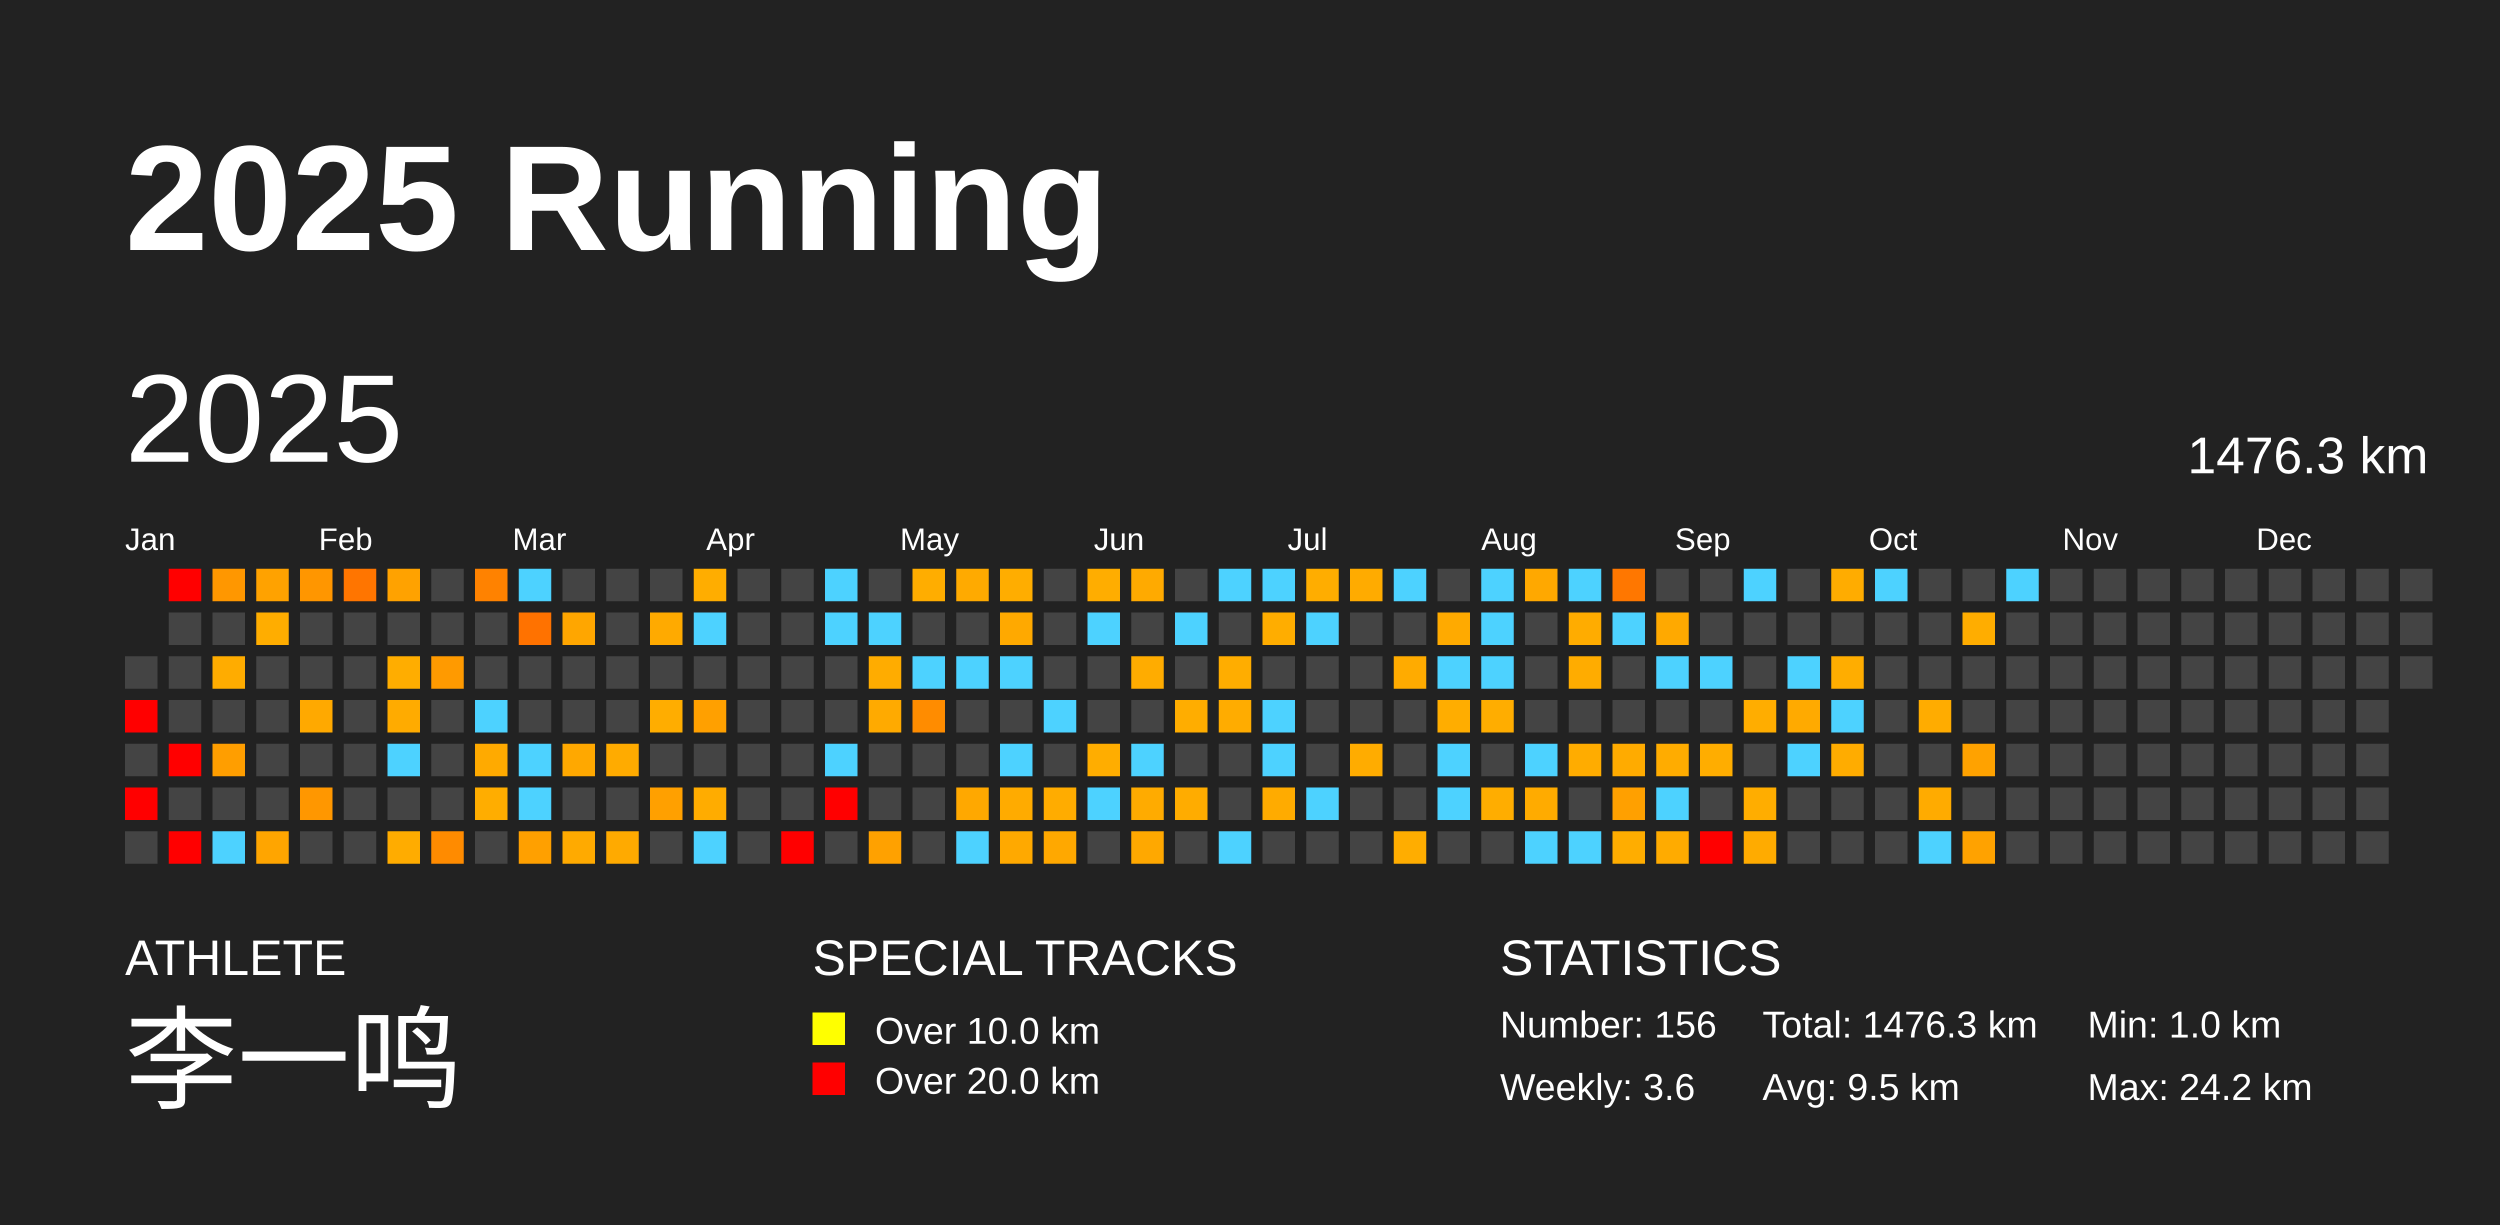
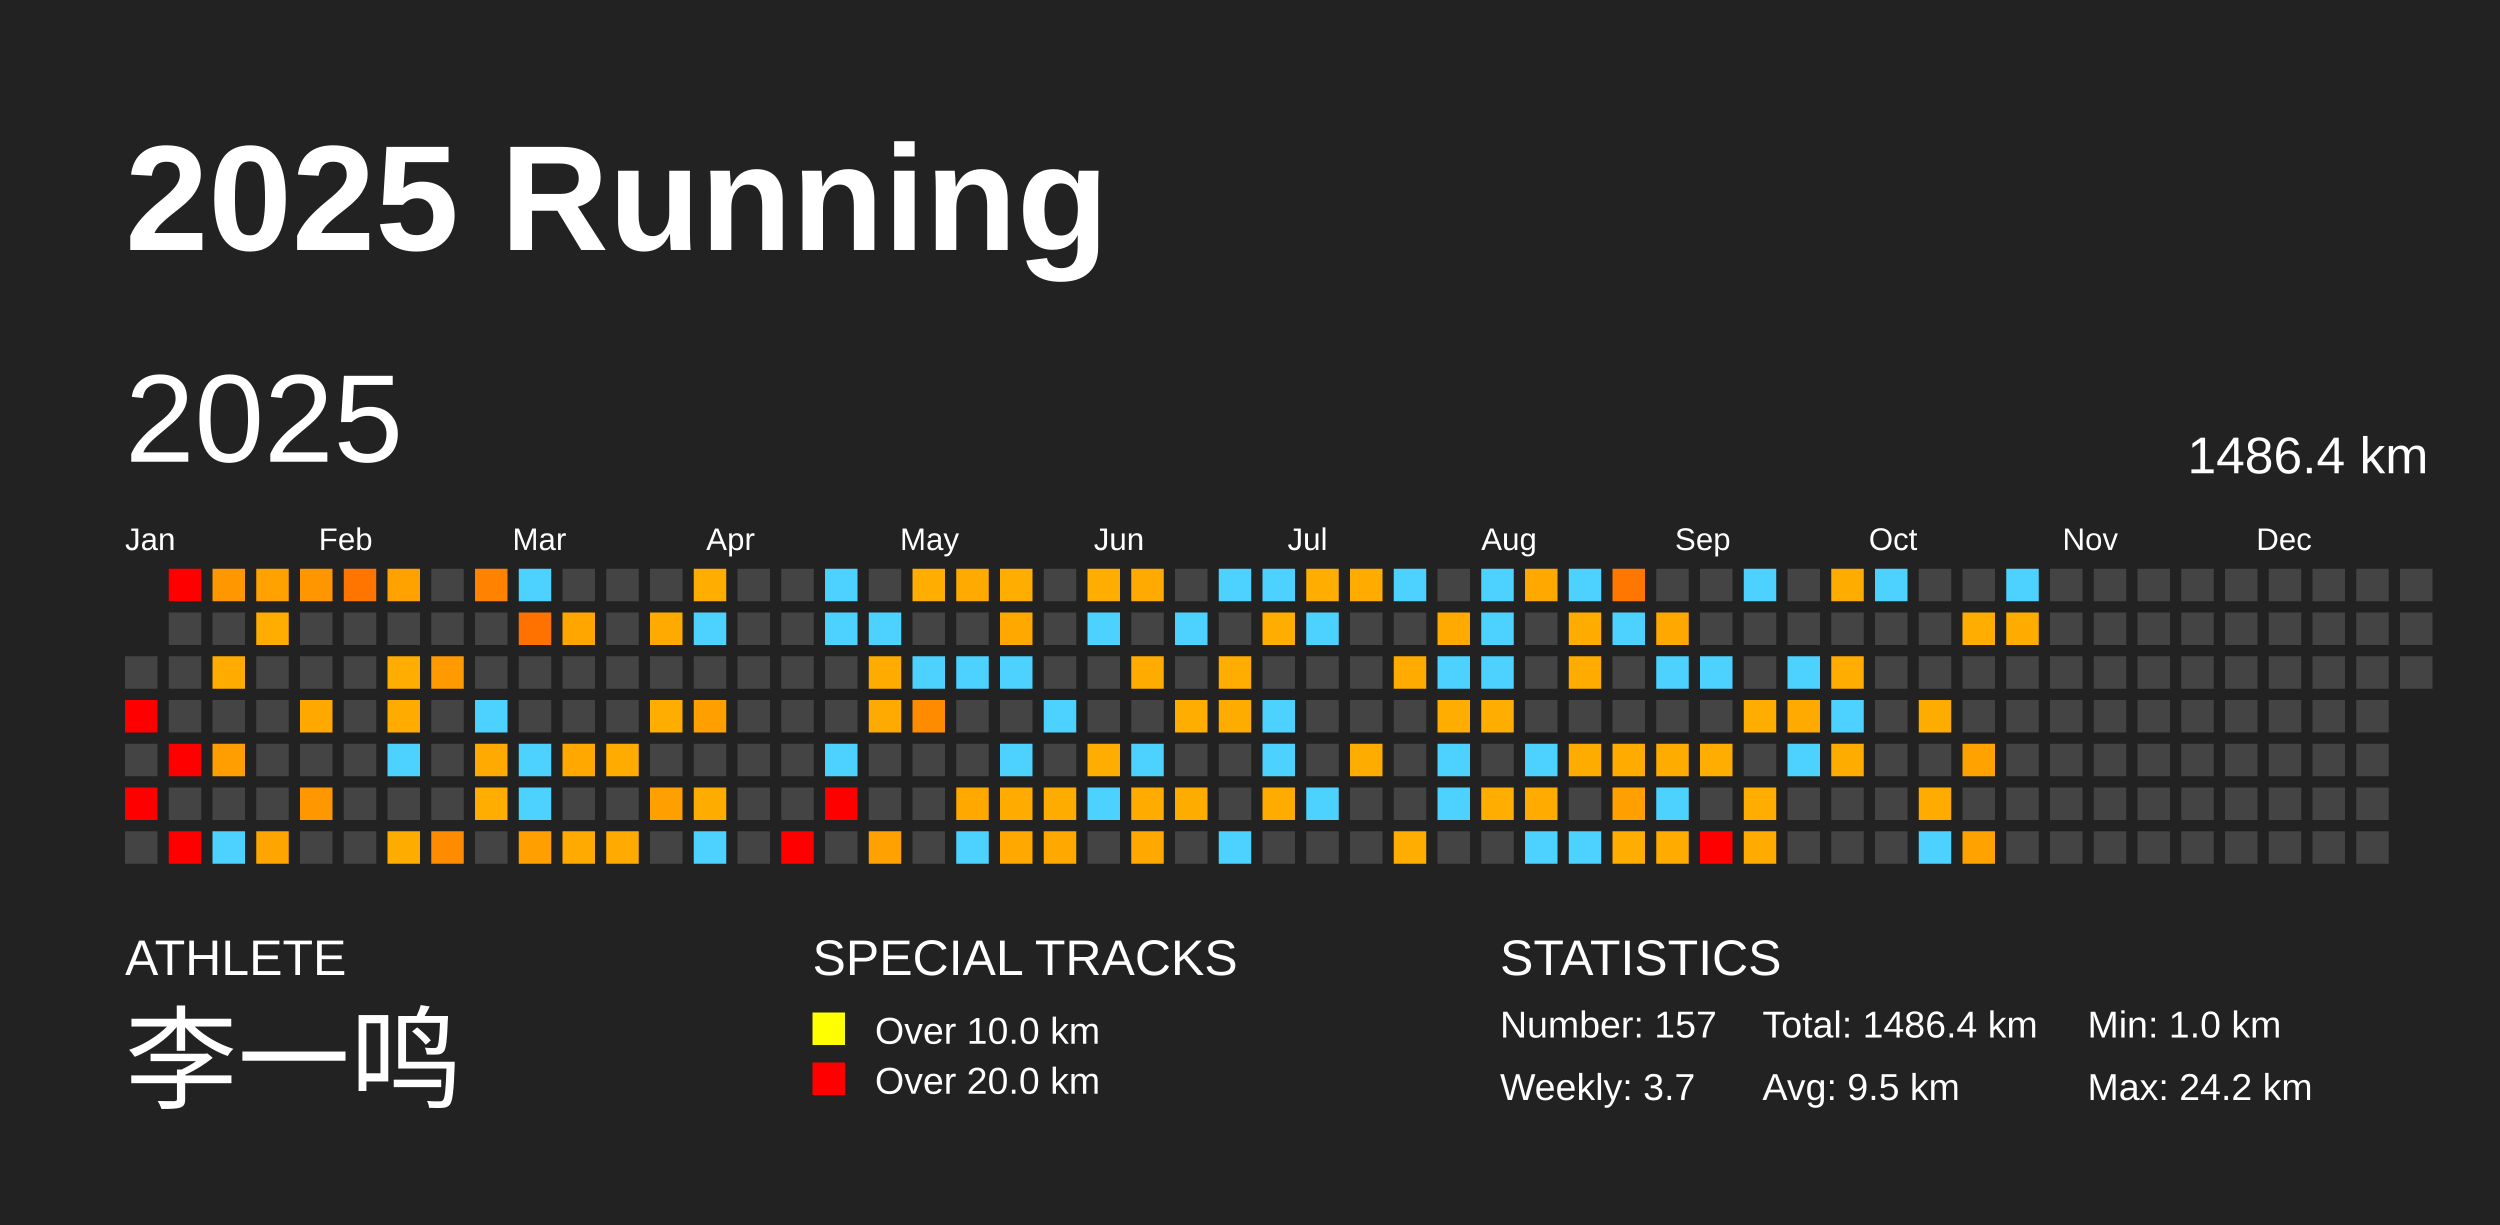
<svg xmlns="http://www.w3.org/2000/svg" baseProfile="full" height="98mm" version="1.1" viewBox="0,0,200,98" width="200mm">
  <defs />
  <rect fill="#222222" height="98" width="200" x="0" y="0" />
  <text fill="#FFFFFF" style="font-size:12px; font-family:Arial; font-weight:bold;" x="10" y="20">2025 Running</text>
  <text fill="#FFFFFF" style="font-size:4px; font-family:Arial" x="10" y="78">ATHLETE</text>
  <text fill="#FFFFFF" style="font-size:9px; font-family:Arial" x="10" y="88">李一鸣</text>
  <text fill="#FFFFFF" style="font-size:4px; font-family:Arial" x="65" y="78">SPECIAL TRACKS</text>
  <rect fill="yellow" height="2.6" width="2.6" x="65" y="81" />
  <text fill="#FFFFFF" style="font-size:3px; font-family:Arial" x="70" y="83.5">Over 10.0 km</text>
  <rect fill="red" height="2.6" width="2.6" x="65" y="85" />
  <text fill="#FFFFFF" style="font-size:3px; font-family:Arial" x="70" y="87.5">Over 20.0 km</text>
  <text fill="#FFFFFF" style="font-size:4px; font-family:Arial" x="120" y="78">STATISTICS</text>
-   <text fill="#FFFFFF" style="font-size:3px; font-family:Arial" x="120" y="83">Number: 156</text>
-   <text fill="#FFFFFF" style="font-size:3px; font-family:Arial" x="120" y="88">Weekly: 3.6</text>
-   <text fill="#FFFFFF" style="font-size:3px; font-family:Arial" x="141" y="83">Total: 1476.3 km</text>
+   <text fill="#FFFFFF" style="font-size:3px; font-family:Arial" x="120" y="83">Number: 157</text>
+   <text fill="#FFFFFF" style="font-size:3px; font-family:Arial" x="120" y="88">Weekly: 3.7</text>
+   <text fill="#FFFFFF" style="font-size:3px; font-family:Arial" x="141" y="83">Total: 1486.4 km</text>
  <text fill="#FFFFFF" style="font-size:3px; font-family:Arial" x="141" y="88">Avg: 9.5 km</text>
  <text fill="#FFFFFF" style="font-size:3px; font-family:Arial" x="167" y="83">Min: 1.0 km</text>
  <text fill="#FFFFFF" style="font-size:3px; font-family:Arial" x="167" y="88">Max: 24.2 km</text>
  <text dominant-baseline="hanging" fill="#FFFFFF" style="font-size:10.0px; font-family:Arial;" x="10" y="30">2025</text>
-   <text dominant-baseline="hanging" fill="#FFFFFF" style="font-size:4.125px; font-family:Arial;" x="175" y="35">1476.3 km</text>
+   <text dominant-baseline="hanging" fill="#FFFFFF" style="font-size:4.125px; font-family:Arial;" x="175" y="35">1486.4 km</text>
  <text fill="#FFFFFF" style="font-size:2.5px; font-family:Arial" x="10.0" y="44">Jan</text>
  <text fill="#FFFFFF" style="font-size:2.5px; font-family:Arial" x="25.5" y="44">Feb</text>
  <text fill="#FFFFFF" style="font-size:2.5px; font-family:Arial" x="41.0" y="44">Mar</text>
  <text fill="#FFFFFF" style="font-size:2.5px; font-family:Arial" x="56.5" y="44">Apr</text>
  <text fill="#FFFFFF" style="font-size:2.5px; font-family:Arial" x="72.0" y="44">May</text>
  <text fill="#FFFFFF" style="font-size:2.5px; font-family:Arial" x="87.5" y="44">Jun</text>
  <text fill="#FFFFFF" style="font-size:2.5px; font-family:Arial" x="103.0" y="44">Jul</text>
  <text fill="#FFFFFF" style="font-size:2.5px; font-family:Arial" x="118.5" y="44">Aug</text>
  <text fill="#FFFFFF" style="font-size:2.5px; font-family:Arial" x="134.0" y="44">Sep</text>
  <text fill="#FFFFFF" style="font-size:2.5px; font-family:Arial" x="149.5" y="44">Oct</text>
  <text fill="#FFFFFF" style="font-size:2.5px; font-family:Arial" x="165.0" y="44">Nov</text>
  <text fill="#FFFFFF" style="font-size:2.5px; font-family:Arial" x="180.5" y="44">Dec</text>
  <rect fill="#444444" height="2.6" width="2.6" x="10.0" y="52.5" />
  <rect fill="red" height="2.6" width="2.6" x="10.0" y="56.0" />
  <rect fill="#444444" height="2.6" width="2.6" x="10.0" y="59.5" />
  <rect fill="red" height="2.6" width="2.6" x="10.0" y="63.0" />
  <rect fill="#444444" height="2.6" width="2.6" x="10.0" y="66.5" />
  <rect fill="red" height="2.6" width="2.6" x="13.5" y="45.5" />
  <rect fill="#444444" height="2.6" width="2.6" x="13.5" y="49.0" />
  <rect fill="#444444" height="2.6" width="2.6" x="13.5" y="52.5" />
  <rect fill="#444444" height="2.6" width="2.6" x="13.5" y="56.0" />
  <rect fill="red" height="2.6" width="2.6" x="13.5" y="59.5" />
  <rect fill="#444444" height="2.6" width="2.6" x="13.5" y="63.0" />
  <rect fill="red" height="2.6" width="2.6" x="13.5" y="66.5" />
  <rect fill="#ff9700" height="2.6" width="2.6" x="17.0" y="45.5" />
  <rect fill="#444444" height="2.6" width="2.6" x="17.0" y="49.0" />
  <rect fill="#ffac00" height="2.6" width="2.6" x="17.0" y="52.5" />
  <rect fill="#444444" height="2.6" width="2.6" x="17.0" y="56.0" />
  <rect fill="#ff9e00" height="2.6" width="2.6" x="17.0" y="59.5" />
  <rect fill="#444444" height="2.6" width="2.6" x="17.0" y="63.0" />
  <rect fill="#4dd2ff" height="2.6" width="2.6" x="17.0" y="66.5" />
  <rect fill="#ffa200" height="2.6" width="2.6" x="20.5" y="45.5" />
  <rect fill="#ffad00" height="2.6" width="2.6" x="20.5" y="49.0" />
  <rect fill="#444444" height="2.6" width="2.6" x="20.5" y="52.5" />
  <rect fill="#444444" height="2.6" width="2.6" x="20.5" y="56.0" />
  <rect fill="#444444" height="2.6" width="2.6" x="20.5" y="59.5" />
  <rect fill="#444444" height="2.6" width="2.6" x="20.5" y="63.0" />
  <rect fill="#ffa500" height="2.6" width="2.6" x="20.5" y="66.5" />
  <rect fill="#ff9600" height="2.6" width="2.6" x="24.0" y="45.5" />
  <rect fill="#444444" height="2.6" width="2.6" x="24.0" y="49.0" />
  <rect fill="#444444" height="2.6" width="2.6" x="24.0" y="52.5" />
  <rect fill="#ffa900" height="2.6" width="2.6" x="24.0" y="56.0" />
  <rect fill="#444444" height="2.6" width="2.6" x="24.0" y="59.5" />
  <rect fill="#ff9700" height="2.6" width="2.6" x="24.0" y="63.0" />
  <rect fill="#444444" height="2.6" width="2.6" x="24.0" y="66.5" />
  <rect fill="#ff7500" height="2.6" width="2.6" x="27.5" y="45.5" />
  <rect fill="#444444" height="2.6" width="2.6" x="27.5" y="49.0" />
  <rect fill="#444444" height="2.6" width="2.6" x="27.5" y="52.5" />
  <rect fill="#444444" height="2.6" width="2.6" x="27.5" y="56.0" />
  <rect fill="#444444" height="2.6" width="2.6" x="27.5" y="59.5" />
  <rect fill="#444444" height="2.6" width="2.6" x="27.5" y="63.0" />
  <rect fill="#444444" height="2.6" width="2.6" x="27.5" y="66.5" />
  <rect fill="#ffa200" height="2.6" width="2.6" x="31.0" y="45.5" />
  <rect fill="#444444" height="2.6" width="2.6" x="31.0" y="49.0" />
  <rect fill="#ffad00" height="2.6" width="2.6" x="31.0" y="52.5" />
  <rect fill="#ffab00" height="2.6" width="2.6" x="31.0" y="56.0" />
  <rect fill="#4dd2ff" height="2.6" width="2.6" x="31.0" y="59.5" />
  <rect fill="#444444" height="2.6" width="2.6" x="31.0" y="63.0" />
  <rect fill="#ffac00" height="2.6" width="2.6" x="31.0" y="66.5" />
  <rect fill="#444444" height="2.6" width="2.6" x="34.5" y="45.5" />
  <rect fill="#444444" height="2.6" width="2.6" x="34.5" y="49.0" />
  <rect fill="#ff9a00" height="2.6" width="2.6" x="34.5" y="52.5" />
  <rect fill="#444444" height="2.6" width="2.6" x="34.5" y="56.0" />
  <rect fill="#444444" height="2.6" width="2.6" x="34.5" y="59.5" />
  <rect fill="#444444" height="2.6" width="2.6" x="34.5" y="63.0" />
  <rect fill="#ff8b00" height="2.6" width="2.6" x="34.5" y="66.5" />
  <rect fill="#ff8200" height="2.6" width="2.6" x="38.0" y="45.5" />
  <rect fill="#444444" height="2.6" width="2.6" x="38.0" y="49.0" />
  <rect fill="#444444" height="2.6" width="2.6" x="38.0" y="52.5" />
  <rect fill="#4dd2ff" height="2.6" width="2.6" x="38.0" y="56.0" />
  <rect fill="#ffaa00" height="2.6" width="2.6" x="38.0" y="59.5" />
  <rect fill="#ffad00" height="2.6" width="2.6" x="38.0" y="63.0" />
  <rect fill="#444444" height="2.6" width="2.6" x="38.0" y="66.5" />
  <rect fill="#4dd2ff" height="2.6" width="2.6" x="41.5" y="45.5" />
  <rect fill="#ff7200" height="2.6" width="2.6" x="41.5" y="49.0" />
  <rect fill="#444444" height="2.6" width="2.6" x="41.5" y="52.5" />
  <rect fill="#444444" height="2.6" width="2.6" x="41.5" y="56.0" />
  <rect fill="#4dd2ff" height="2.6" width="2.6" x="41.5" y="59.5" />
  <rect fill="#4dd2ff" height="2.6" width="2.6" x="41.5" y="63.0" />
  <rect fill="#ffa000" height="2.6" width="2.6" x="41.5" y="66.5" />
  <rect fill="#444444" height="2.6" width="2.6" x="45.0" y="45.5" />
  <rect fill="#ffa600" height="2.6" width="2.6" x="45.0" y="49.0" />
  <rect fill="#444444" height="2.6" width="2.6" x="45.0" y="52.5" />
  <rect fill="#444444" height="2.6" width="2.6" x="45.0" y="56.0" />
  <rect fill="#ffa800" height="2.6" width="2.6" x="45.0" y="59.5" />
  <rect fill="#444444" height="2.6" width="2.6" x="45.0" y="63.0" />
  <rect fill="#ffaa00" height="2.6" width="2.6" x="45.0" y="66.5" />
  <rect fill="#444444" height="2.6" width="2.6" x="48.5" y="45.5" />
  <rect fill="#444444" height="2.6" width="2.6" x="48.5" y="49.0" />
  <rect fill="#444444" height="2.6" width="2.6" x="48.5" y="52.5" />
  <rect fill="#444444" height="2.6" width="2.6" x="48.5" y="56.0" />
  <rect fill="#ffab00" height="2.6" width="2.6" x="48.5" y="59.5" />
  <rect fill="#444444" height="2.6" width="2.6" x="48.5" y="63.0" />
  <rect fill="#ffaa00" height="2.6" width="2.6" x="48.5" y="66.5" />
  <rect fill="#444444" height="2.6" width="2.6" x="52.0" y="45.5" />
  <rect fill="#ffaa00" height="2.6" width="2.6" x="52.0" y="49.0" />
  <rect fill="#444444" height="2.6" width="2.6" x="52.0" y="52.5" />
  <rect fill="#ffad00" height="2.6" width="2.6" x="52.0" y="56.0" />
  <rect fill="#444444" height="2.6" width="2.6" x="52.0" y="59.5" />
  <rect fill="#ffa000" height="2.6" width="2.6" x="52.0" y="63.0" />
  <rect fill="#444444" height="2.6" width="2.6" x="52.0" y="66.5" />
  <rect fill="#ffad00" height="2.6" width="2.6" x="55.5" y="45.5" />
  <rect fill="#4dd2ff" height="2.6" width="2.6" x="55.5" y="49.0" />
  <rect fill="#444444" height="2.6" width="2.6" x="55.5" y="52.5" />
  <rect fill="#ffa000" height="2.6" width="2.6" x="55.5" y="56.0" />
  <rect fill="#444444" height="2.6" width="2.6" x="55.5" y="59.5" />
  <rect fill="#ffac00" height="2.6" width="2.6" x="55.5" y="63.0" />
  <rect fill="#4dd2ff" height="2.6" width="2.6" x="55.5" y="66.5" />
  <rect fill="#444444" height="2.6" width="2.6" x="59.0" y="45.5" />
  <rect fill="#444444" height="2.6" width="2.6" x="59.0" y="49.0" />
  <rect fill="#444444" height="2.6" width="2.6" x="59.0" y="52.5" />
  <rect fill="#444444" height="2.6" width="2.6" x="59.0" y="56.0" />
  <rect fill="#444444" height="2.6" width="2.6" x="59.0" y="59.5" />
  <rect fill="#444444" height="2.6" width="2.6" x="59.0" y="63.0" />
  <rect fill="#444444" height="2.6" width="2.6" x="59.0" y="66.5" />
  <rect fill="#444444" height="2.6" width="2.6" x="62.5" y="45.5" />
  <rect fill="#444444" height="2.6" width="2.6" x="62.5" y="49.0" />
  <rect fill="#444444" height="2.6" width="2.6" x="62.5" y="52.5" />
  <rect fill="#444444" height="2.6" width="2.6" x="62.5" y="56.0" />
  <rect fill="#444444" height="2.6" width="2.6" x="62.5" y="59.5" />
  <rect fill="#444444" height="2.6" width="2.6" x="62.5" y="63.0" />
  <rect fill="red" height="2.6" width="2.6" x="62.5" y="66.5" />
  <rect fill="#4dd2ff" height="2.6" width="2.6" x="66.0" y="45.5" />
  <rect fill="#4dd2ff" height="2.6" width="2.6" x="66.0" y="49.0" />
  <rect fill="#444444" height="2.6" width="2.6" x="66.0" y="52.5" />
  <rect fill="#444444" height="2.6" width="2.6" x="66.0" y="56.0" />
  <rect fill="#4dd2ff" height="2.6" width="2.6" x="66.0" y="59.5" />
  <rect fill="red" height="2.6" width="2.6" x="66.0" y="63.0" />
  <rect fill="#444444" height="2.6" width="2.6" x="66.0" y="66.5" />
  <rect fill="#444444" height="2.6" width="2.6" x="69.5" y="45.5" />
  <rect fill="#4dd2ff" height="2.6" width="2.6" x="69.5" y="49.0" />
  <rect fill="#ffac00" height="2.6" width="2.6" x="69.5" y="52.5" />
  <rect fill="#ffaa00" height="2.6" width="2.6" x="69.5" y="56.0" />
  <rect fill="#444444" height="2.6" width="2.6" x="69.5" y="59.5" />
  <rect fill="#444444" height="2.6" width="2.6" x="69.5" y="63.0" />
  <rect fill="#ffa100" height="2.6" width="2.6" x="69.5" y="66.5" />
  <rect fill="#ffad00" height="2.6" width="2.6" x="73.0" y="45.5" />
  <rect fill="#444444" height="2.6" width="2.6" x="73.0" y="49.0" />
  <rect fill="#4dd2ff" height="2.6" width="2.6" x="73.0" y="52.5" />
  <rect fill="#ff8c00" height="2.6" width="2.6" x="73.0" y="56.0" />
  <rect fill="#444444" height="2.6" width="2.6" x="73.0" y="59.5" />
  <rect fill="#444444" height="2.6" width="2.6" x="73.0" y="63.0" />
  <rect fill="#444444" height="2.6" width="2.6" x="73.0" y="66.5" />
  <rect fill="#ffaa00" height="2.6" width="2.6" x="76.5" y="45.5" />
  <rect fill="#444444" height="2.6" width="2.6" x="76.5" y="49.0" />
  <rect fill="#4dd2ff" height="2.6" width="2.6" x="76.5" y="52.5" />
  <rect fill="#444444" height="2.6" width="2.6" x="76.5" y="56.0" />
  <rect fill="#444444" height="2.6" width="2.6" x="76.5" y="59.5" />
  <rect fill="#ffa800" height="2.6" width="2.6" x="76.5" y="63.0" />
  <rect fill="#4dd2ff" height="2.6" width="2.6" x="76.5" y="66.5" />
  <rect fill="#ffad00" height="2.6" width="2.6" x="80.0" y="45.5" />
  <rect fill="#ffa900" height="2.6" width="2.6" x="80.0" y="49.0" />
  <rect fill="#4dd2ff" height="2.6" width="2.6" x="80.0" y="52.5" />
  <rect fill="#444444" height="2.6" width="2.6" x="80.0" y="56.0" />
  <rect fill="#4dd2ff" height="2.6" width="2.6" x="80.0" y="59.5" />
  <rect fill="#ffab00" height="2.6" width="2.6" x="80.0" y="63.0" />
  <rect fill="#ffa900" height="2.6" width="2.6" x="80.0" y="66.5" />
  <rect fill="#444444" height="2.6" width="2.6" x="83.5" y="45.5" />
  <rect fill="#444444" height="2.6" width="2.6" x="83.5" y="49.0" />
  <rect fill="#444444" height="2.6" width="2.6" x="83.5" y="52.5" />
  <rect fill="#4dd2ff" height="2.6" width="2.6" x="83.5" y="56.0" />
  <rect fill="#444444" height="2.6" width="2.6" x="83.5" y="59.5" />
  <rect fill="#ffac00" height="2.6" width="2.6" x="83.5" y="63.0" />
  <rect fill="#ffa800" height="2.6" width="2.6" x="83.5" y="66.5" />
  <rect fill="#ffad00" height="2.6" width="2.6" x="87.0" y="45.5" />
  <rect fill="#4dd2ff" height="2.6" width="2.6" x="87.0" y="49.0" />
  <rect fill="#444444" height="2.6" width="2.6" x="87.0" y="52.5" />
  <rect fill="#444444" height="2.6" width="2.6" x="87.0" y="56.0" />
  <rect fill="#ffad00" height="2.6" width="2.6" x="87.0" y="59.5" />
  <rect fill="#4dd2ff" height="2.6" width="2.6" x="87.0" y="63.0" />
  <rect fill="#444444" height="2.6" width="2.6" x="87.0" y="66.5" />
  <rect fill="#ffaa00" height="2.6" width="2.6" x="90.5" y="45.5" />
  <rect fill="#444444" height="2.6" width="2.6" x="90.5" y="49.0" />
  <rect fill="#ffac00" height="2.6" width="2.6" x="90.5" y="52.5" />
  <rect fill="#444444" height="2.6" width="2.6" x="90.5" y="56.0" />
  <rect fill="#4dd2ff" height="2.6" width="2.6" x="90.5" y="59.5" />
  <rect fill="#ffab00" height="2.6" width="2.6" x="90.5" y="63.0" />
  <rect fill="#ffa800" height="2.6" width="2.6" x="90.5" y="66.5" />
  <rect fill="#444444" height="2.6" width="2.6" x="94.0" y="45.5" />
  <rect fill="#4dd2ff" height="2.6" width="2.6" x="94.0" y="49.0" />
  <rect fill="#444444" height="2.6" width="2.6" x="94.0" y="52.5" />
  <rect fill="#ffad00" height="2.6" width="2.6" x="94.0" y="56.0" />
  <rect fill="#444444" height="2.6" width="2.6" x="94.0" y="59.5" />
  <rect fill="#ffac00" height="2.6" width="2.6" x="94.0" y="63.0" />
  <rect fill="#444444" height="2.6" width="2.6" x="94.0" y="66.5" />
  <rect fill="#4dd2ff" height="2.6" width="2.6" x="97.5" y="45.5" />
  <rect fill="#444444" height="2.6" width="2.6" x="97.5" y="49.0" />
  <rect fill="#ffad00" height="2.6" width="2.6" x="97.5" y="52.5" />
  <rect fill="#ffac00" height="2.6" width="2.6" x="97.5" y="56.0" />
  <rect fill="#444444" height="2.6" width="2.6" x="97.5" y="59.5" />
  <rect fill="#444444" height="2.6" width="2.6" x="97.5" y="63.0" />
  <rect fill="#4dd2ff" height="2.6" width="2.6" x="97.5" y="66.5" />
  <rect fill="#4dd2ff" height="2.6" width="2.6" x="101.0" y="45.5" />
  <rect fill="#ffad00" height="2.6" width="2.6" x="101.0" y="49.0" />
  <rect fill="#444444" height="2.6" width="2.6" x="101.0" y="52.5" />
  <rect fill="#4dd2ff" height="2.6" width="2.6" x="101.0" y="56.0" />
  <rect fill="#4dd2ff" height="2.6" width="2.6" x="101.0" y="59.5" />
  <rect fill="#ffab00" height="2.6" width="2.6" x="101.0" y="63.0" />
  <rect fill="#444444" height="2.6" width="2.6" x="101.0" y="66.5" />
  <rect fill="#ffad00" height="2.6" width="2.6" x="104.5" y="45.5" />
  <rect fill="#4dd2ff" height="2.6" width="2.6" x="104.5" y="49.0" />
  <rect fill="#444444" height="2.6" width="2.6" x="104.5" y="52.5" />
  <rect fill="#444444" height="2.6" width="2.6" x="104.5" y="56.0" />
  <rect fill="#444444" height="2.6" width="2.6" x="104.5" y="59.5" />
  <rect fill="#4dd2ff" height="2.6" width="2.6" x="104.5" y="63.0" />
  <rect fill="#444444" height="2.6" width="2.6" x="104.5" y="66.5" />
  <rect fill="#ffab00" height="2.6" width="2.6" x="108.0" y="45.5" />
  <rect fill="#444444" height="2.6" width="2.6" x="108.0" y="49.0" />
  <rect fill="#444444" height="2.6" width="2.6" x="108.0" y="52.5" />
  <rect fill="#444444" height="2.6" width="2.6" x="108.0" y="56.0" />
  <rect fill="#ffac00" height="2.6" width="2.6" x="108.0" y="59.5" />
  <rect fill="#444444" height="2.6" width="2.6" x="108.0" y="63.0" />
  <rect fill="#444444" height="2.6" width="2.6" x="108.0" y="66.5" />
  <rect fill="#4dd2ff" height="2.6" width="2.6" x="111.5" y="45.5" />
  <rect fill="#444444" height="2.6" width="2.6" x="111.5" y="49.0" />
  <rect fill="#ffab00" height="2.6" width="2.6" x="111.5" y="52.5" />
  <rect fill="#444444" height="2.6" width="2.6" x="111.5" y="56.0" />
  <rect fill="#444444" height="2.6" width="2.6" x="111.5" y="59.5" />
  <rect fill="#444444" height="2.6" width="2.6" x="111.5" y="63.0" />
  <rect fill="#ffad00" height="2.6" width="2.6" x="111.5" y="66.5" />
  <rect fill="#444444" height="2.6" width="2.6" x="115.0" y="45.5" />
  <rect fill="#ffaa00" height="2.6" width="2.6" x="115.0" y="49.0" />
  <rect fill="#4dd2ff" height="2.6" width="2.6" x="115.0" y="52.5" />
  <rect fill="#ffad00" height="2.6" width="2.6" x="115.0" y="56.0" />
  <rect fill="#4dd2ff" height="2.6" width="2.6" x="115.0" y="59.5" />
  <rect fill="#4dd2ff" height="2.6" width="2.6" x="115.0" y="63.0" />
  <rect fill="#444444" height="2.6" width="2.6" x="115.0" y="66.5" />
  <rect fill="#4dd2ff" height="2.6" width="2.6" x="118.5" y="45.5" />
  <rect fill="#4dd2ff" height="2.6" width="2.6" x="118.5" y="49.0" />
  <rect fill="#4dd2ff" height="2.6" width="2.6" x="118.5" y="52.5" />
  <rect fill="#ffad00" height="2.6" width="2.6" x="118.5" y="56.0" />
  <rect fill="#444444" height="2.6" width="2.6" x="118.5" y="59.5" />
  <rect fill="#ffad00" height="2.6" width="2.6" x="118.5" y="63.0" />
  <rect fill="#444444" height="2.6" width="2.6" x="118.5" y="66.5" />
  <rect fill="#ffa800" height="2.6" width="2.6" x="122.0" y="45.5" />
  <rect fill="#444444" height="2.6" width="2.6" x="122.0" y="49.0" />
  <rect fill="#444444" height="2.6" width="2.6" x="122.0" y="52.5" />
  <rect fill="#444444" height="2.6" width="2.6" x="122.0" y="56.0" />
  <rect fill="#4dd2ff" height="2.6" width="2.6" x="122.0" y="59.5" />
  <rect fill="#ffab00" height="2.6" width="2.6" x="122.0" y="63.0" />
  <rect fill="#4dd2ff" height="2.6" width="2.6" x="122.0" y="66.5" />
  <rect fill="#4dd2ff" height="2.6" width="2.6" x="125.5" y="45.5" />
  <rect fill="#ffac00" height="2.6" width="2.6" x="125.5" y="49.0" />
  <rect fill="#ffac00" height="2.6" width="2.6" x="125.5" y="52.5" />
  <rect fill="#444444" height="2.6" width="2.6" x="125.5" y="56.0" />
  <rect fill="#ffac00" height="2.6" width="2.6" x="125.5" y="59.5" />
  <rect fill="#444444" height="2.6" width="2.6" x="125.5" y="63.0" />
  <rect fill="#4dd2ff" height="2.6" width="2.6" x="125.5" y="66.5" />
  <rect fill="#ff7700" height="2.6" width="2.6" x="129.0" y="45.5" />
  <rect fill="#4dd2ff" height="2.6" width="2.6" x="129.0" y="49.0" />
  <rect fill="#444444" height="2.6" width="2.6" x="129.0" y="52.5" />
  <rect fill="#444444" height="2.6" width="2.6" x="129.0" y="56.0" />
  <rect fill="#ffab00" height="2.6" width="2.6" x="129.0" y="59.5" />
  <rect fill="#ffa000" height="2.6" width="2.6" x="129.0" y="63.0" />
  <rect fill="#ffad00" height="2.6" width="2.6" x="129.0" y="66.5" />
  <rect fill="#444444" height="2.6" width="2.6" x="132.5" y="45.5" />
  <rect fill="#ffa900" height="2.6" width="2.6" x="132.5" y="49.0" />
  <rect fill="#4dd2ff" height="2.6" width="2.6" x="132.5" y="52.5" />
  <rect fill="#444444" height="2.6" width="2.6" x="132.5" y="56.0" />
  <rect fill="#ffac00" height="2.6" width="2.6" x="132.5" y="59.5" />
  <rect fill="#4dd2ff" height="2.6" width="2.6" x="132.5" y="63.0" />
  <rect fill="#ffab00" height="2.6" width="2.6" x="132.5" y="66.5" />
  <rect fill="#444444" height="2.6" width="2.6" x="136.0" y="45.5" />
  <rect fill="#444444" height="2.6" width="2.6" x="136.0" y="49.0" />
  <rect fill="#4dd2ff" height="2.6" width="2.6" x="136.0" y="52.5" />
  <rect fill="#444444" height="2.6" width="2.6" x="136.0" y="56.0" />
  <rect fill="#ffad00" height="2.6" width="2.6" x="136.0" y="59.5" />
  <rect fill="#444444" height="2.6" width="2.6" x="136.0" y="63.0" />
  <rect fill="red" height="2.6" width="2.6" x="136.0" y="66.5" />
  <rect fill="#4dd2ff" height="2.6" width="2.6" x="139.5" y="45.5" />
  <rect fill="#444444" height="2.6" width="2.6" x="139.5" y="49.0" />
  <rect fill="#444444" height="2.6" width="2.6" x="139.5" y="52.5" />
  <rect fill="#ffad00" height="2.6" width="2.6" x="139.5" y="56.0" />
  <rect fill="#444444" height="2.6" width="2.6" x="139.5" y="59.5" />
  <rect fill="#ffad00" height="2.6" width="2.6" x="139.5" y="63.0" />
  <rect fill="#ffab00" height="2.6" width="2.6" x="139.5" y="66.5" />
  <rect fill="#444444" height="2.6" width="2.6" x="143.0" y="45.5" />
  <rect fill="#444444" height="2.6" width="2.6" x="143.0" y="49.0" />
  <rect fill="#4dd2ff" height="2.6" width="2.6" x="143.0" y="52.5" />
  <rect fill="#ffaa00" height="2.6" width="2.6" x="143.0" y="56.0" />
  <rect fill="#4dd2ff" height="2.6" width="2.6" x="143.0" y="59.5" />
  <rect fill="#444444" height="2.6" width="2.6" x="143.0" y="63.0" />
  <rect fill="#444444" height="2.6" width="2.6" x="143.0" y="66.5" />
  <rect fill="#ffac00" height="2.6" width="2.6" x="146.5" y="45.5" />
  <rect fill="#444444" height="2.6" width="2.6" x="146.5" y="49.0" />
  <rect fill="#ffad00" height="2.6" width="2.6" x="146.5" y="52.5" />
  <rect fill="#4dd2ff" height="2.6" width="2.6" x="146.5" y="56.0" />
  <rect fill="#ffac00" height="2.6" width="2.6" x="146.5" y="59.5" />
  <rect fill="#444444" height="2.6" width="2.6" x="146.5" y="63.0" />
  <rect fill="#444444" height="2.6" width="2.6" x="146.5" y="66.5" />
  <rect fill="#4dd2ff" height="2.6" width="2.6" x="150.0" y="45.5" />
  <rect fill="#444444" height="2.6" width="2.6" x="150.0" y="49.0" />
  <rect fill="#444444" height="2.6" width="2.6" x="150.0" y="52.5" />
  <rect fill="#444444" height="2.6" width="2.6" x="150.0" y="56.0" />
  <rect fill="#444444" height="2.6" width="2.6" x="150.0" y="59.5" />
  <rect fill="#444444" height="2.6" width="2.6" x="150.0" y="63.0" />
  <rect fill="#444444" height="2.6" width="2.6" x="150.0" y="66.5" />
  <rect fill="#444444" height="2.6" width="2.6" x="153.5" y="45.5" />
  <rect fill="#444444" height="2.6" width="2.6" x="153.5" y="49.0" />
  <rect fill="#444444" height="2.6" width="2.6" x="153.5" y="52.5" />
  <rect fill="#ffac00" height="2.6" width="2.6" x="153.5" y="56.0" />
  <rect fill="#444444" height="2.6" width="2.6" x="153.5" y="59.5" />
  <rect fill="#ffab00" height="2.6" width="2.6" x="153.5" y="63.0" />
  <rect fill="#4dd2ff" height="2.6" width="2.6" x="153.5" y="66.5" />
  <rect fill="#444444" height="2.6" width="2.6" x="157.0" y="45.5" />
  <rect fill="#ffad00" height="2.6" width="2.6" x="157.0" y="49.0" />
  <rect fill="#444444" height="2.6" width="2.6" x="157.0" y="52.5" />
  <rect fill="#444444" height="2.6" width="2.6" x="157.0" y="56.0" />
  <rect fill="#ffa200" height="2.6" width="2.6" x="157.0" y="59.5" />
  <rect fill="#444444" height="2.6" width="2.6" x="157.0" y="63.0" />
  <rect fill="#ffa200" height="2.6" width="2.6" x="157.0" y="66.5" />
  <rect fill="#4dd2ff" height="2.6" width="2.6" x="160.5" y="45.5" />
-   <rect fill="#444444" height="2.6" width="2.6" x="160.5" y="49.0" />
+   <rect fill="#ffac00" height="2.6" width="2.6" x="160.5" y="49.0" />
  <rect fill="#444444" height="2.6" width="2.6" x="160.5" y="52.5" />
  <rect fill="#444444" height="2.6" width="2.6" x="160.5" y="56.0" />
  <rect fill="#444444" height="2.6" width="2.6" x="160.5" y="59.5" />
  <rect fill="#444444" height="2.6" width="2.6" x="160.5" y="63.0" />
  <rect fill="#444444" height="2.6" width="2.6" x="160.5" y="66.5" />
  <rect fill="#444444" height="2.6" width="2.6" x="164.0" y="45.5" />
  <rect fill="#444444" height="2.6" width="2.6" x="164.0" y="49.0" />
  <rect fill="#444444" height="2.6" width="2.6" x="164.0" y="52.5" />
  <rect fill="#444444" height="2.6" width="2.6" x="164.0" y="56.0" />
  <rect fill="#444444" height="2.6" width="2.6" x="164.0" y="59.5" />
  <rect fill="#444444" height="2.6" width="2.6" x="164.0" y="63.0" />
  <rect fill="#444444" height="2.6" width="2.6" x="164.0" y="66.5" />
  <rect fill="#444444" height="2.6" width="2.6" x="167.5" y="45.5" />
  <rect fill="#444444" height="2.6" width="2.6" x="167.5" y="49.0" />
  <rect fill="#444444" height="2.6" width="2.6" x="167.5" y="52.5" />
  <rect fill="#444444" height="2.6" width="2.6" x="167.5" y="56.0" />
  <rect fill="#444444" height="2.6" width="2.6" x="167.5" y="59.5" />
  <rect fill="#444444" height="2.6" width="2.6" x="167.5" y="63.0" />
  <rect fill="#444444" height="2.6" width="2.6" x="167.5" y="66.5" />
  <rect fill="#444444" height="2.6" width="2.6" x="171.0" y="45.5" />
  <rect fill="#444444" height="2.6" width="2.6" x="171.0" y="49.0" />
  <rect fill="#444444" height="2.6" width="2.6" x="171.0" y="52.5" />
  <rect fill="#444444" height="2.6" width="2.6" x="171.0" y="56.0" />
  <rect fill="#444444" height="2.6" width="2.6" x="171.0" y="59.5" />
  <rect fill="#444444" height="2.6" width="2.6" x="171.0" y="63.0" />
  <rect fill="#444444" height="2.6" width="2.6" x="171.0" y="66.5" />
  <rect fill="#444444" height="2.6" width="2.6" x="174.5" y="45.5" />
  <rect fill="#444444" height="2.6" width="2.6" x="174.5" y="49.0" />
  <rect fill="#444444" height="2.6" width="2.6" x="174.5" y="52.5" />
  <rect fill="#444444" height="2.6" width="2.6" x="174.5" y="56.0" />
  <rect fill="#444444" height="2.6" width="2.6" x="174.5" y="59.5" />
  <rect fill="#444444" height="2.6" width="2.6" x="174.5" y="63.0" />
  <rect fill="#444444" height="2.6" width="2.6" x="174.5" y="66.5" />
  <rect fill="#444444" height="2.6" width="2.6" x="178.0" y="45.5" />
  <rect fill="#444444" height="2.6" width="2.6" x="178.0" y="49.0" />
  <rect fill="#444444" height="2.6" width="2.6" x="178.0" y="52.5" />
  <rect fill="#444444" height="2.6" width="2.6" x="178.0" y="56.0" />
  <rect fill="#444444" height="2.6" width="2.6" x="178.0" y="59.5" />
  <rect fill="#444444" height="2.6" width="2.6" x="178.0" y="63.0" />
  <rect fill="#444444" height="2.6" width="2.6" x="178.0" y="66.5" />
  <rect fill="#444444" height="2.6" width="2.6" x="181.5" y="45.5" />
  <rect fill="#444444" height="2.6" width="2.6" x="181.5" y="49.0" />
  <rect fill="#444444" height="2.6" width="2.6" x="181.5" y="52.5" />
  <rect fill="#444444" height="2.6" width="2.6" x="181.5" y="56.0" />
  <rect fill="#444444" height="2.6" width="2.6" x="181.5" y="59.5" />
  <rect fill="#444444" height="2.6" width="2.6" x="181.5" y="63.0" />
  <rect fill="#444444" height="2.6" width="2.6" x="181.5" y="66.5" />
  <rect fill="#444444" height="2.6" width="2.6" x="185.0" y="45.5" />
  <rect fill="#444444" height="2.6" width="2.6" x="185.0" y="49.0" />
  <rect fill="#444444" height="2.6" width="2.6" x="185.0" y="52.5" />
  <rect fill="#444444" height="2.6" width="2.6" x="185.0" y="56.0" />
  <rect fill="#444444" height="2.6" width="2.6" x="185.0" y="59.5" />
  <rect fill="#444444" height="2.6" width="2.6" x="185.0" y="63.0" />
  <rect fill="#444444" height="2.6" width="2.6" x="185.0" y="66.5" />
  <rect fill="#444444" height="2.6" width="2.6" x="188.5" y="45.5" />
  <rect fill="#444444" height="2.6" width="2.6" x="188.5" y="49.0" />
  <rect fill="#444444" height="2.6" width="2.6" x="188.5" y="52.5" />
  <rect fill="#444444" height="2.6" width="2.6" x="188.5" y="56.0" />
  <rect fill="#444444" height="2.6" width="2.6" x="188.5" y="59.5" />
  <rect fill="#444444" height="2.6" width="2.6" x="188.5" y="63.0" />
  <rect fill="#444444" height="2.6" width="2.6" x="188.5" y="66.5" />
  <rect fill="#444444" height="2.6" width="2.6" x="192.0" y="45.5" />
  <rect fill="#444444" height="2.6" width="2.6" x="192.0" y="49.0" />
  <rect fill="#444444" height="2.6" width="2.6" x="192.0" y="52.5" />
</svg>
